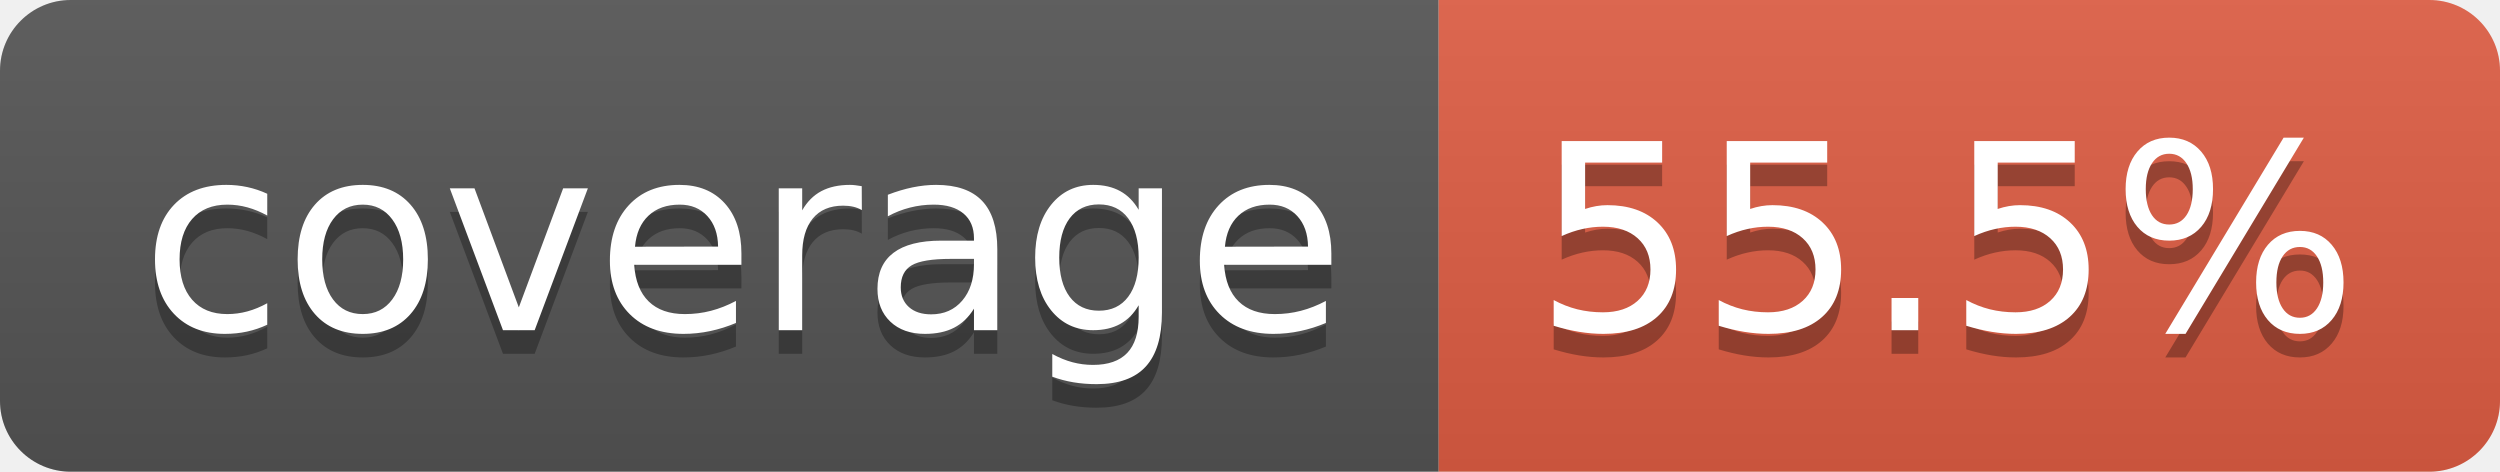
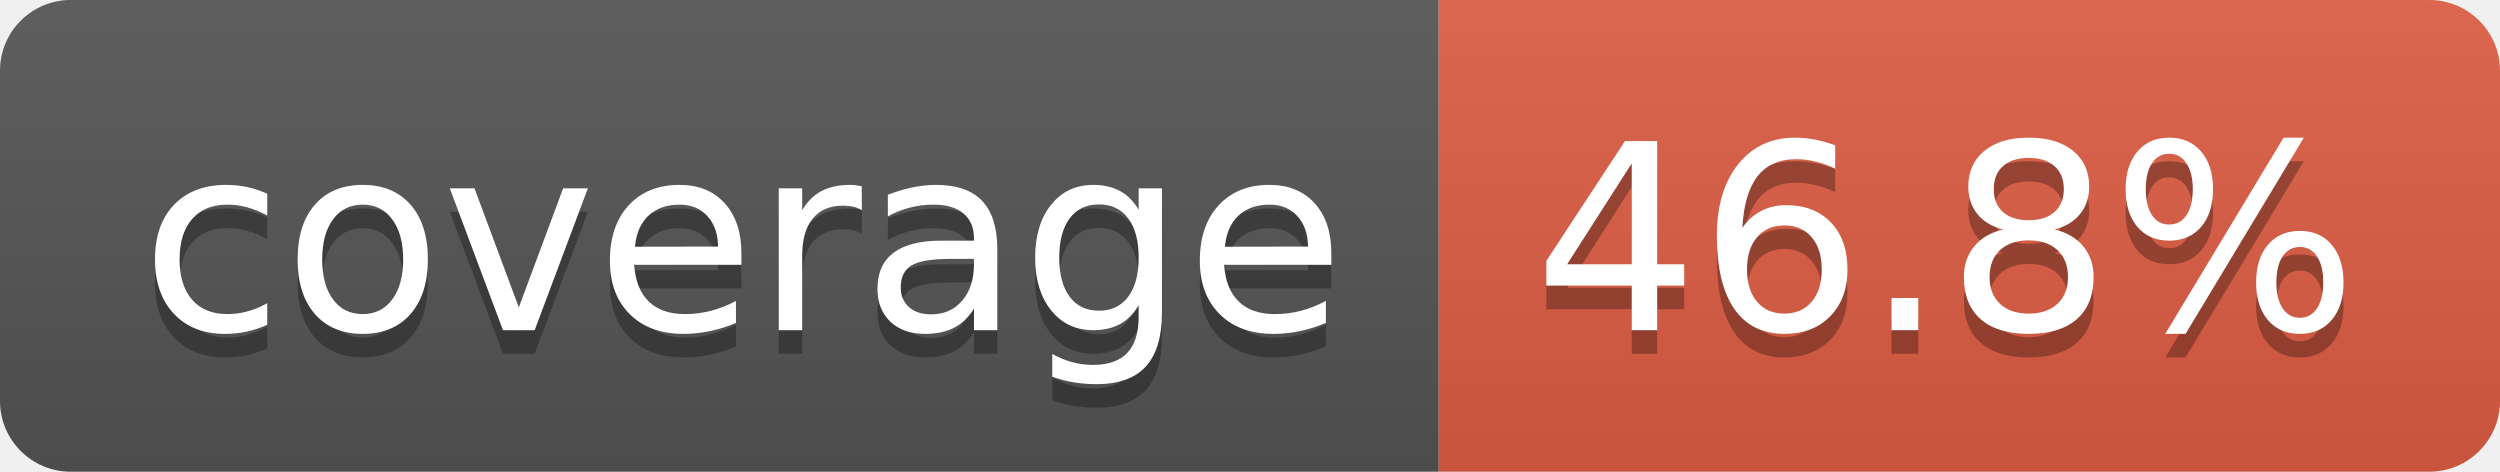
- <svg xmlns="http://www.w3.org/2000/svg" width="106" height="20" role="img" aria-label="coverage: 55.5%">
+ <svg xmlns="http://www.w3.org/2000/svg" width="106" height="20" role="img" aria-label="coverage: 46.8%">
  <linearGradient id="s" x2="0" y2="100%">
    <stop offset="0" stop-color="#bbb" stop-opacity=".1" />
    <stop offset="1" stop-opacity=".1" />
  </linearGradient>
  <clipPath id="r">
    <rect width="106" height="20" rx="3" fill="#fff" />
  </clipPath>
  <g clip-path="url(#r)">
    <rect width="61" height="20" fill="#555" />
    <rect x="61" width="45" height="20" fill="#e05d44" />
    <rect width="106" height="20" fill="url(#s)" />
  </g>
  <g fill="#fff" text-anchor="middle" font-family="Verdana,Geneva,DejaVu Sans,sans-serif" text-rendering="geometricPrecision" font-size="110">
    <text aria-hidden="true" x="315" y="150" fill="#010101" fill-opacity=".3" transform="scale(.1)" textLength="510">coverage</text>
    <text x="315" y="140" transform="scale(.1)" fill="#fff" textLength="510">coverage</text>
-     <text aria-hidden="true" x="825" y="150" fill="#010101" fill-opacity=".3" transform="scale(.1)" textLength="350">55.5%</text>
-     <text x="825" y="140" transform="scale(.1)" fill="#fff" textLength="350">55.5%</text>
+     <text aria-hidden="true" x="825" y="150" fill="#010101" fill-opacity=".3" transform="scale(.1)" textLength="350">46.8%</text>
+     <text x="825" y="140" transform="scale(.1)" fill="#fff" textLength="350">46.8%</text>
  </g>
</svg>
